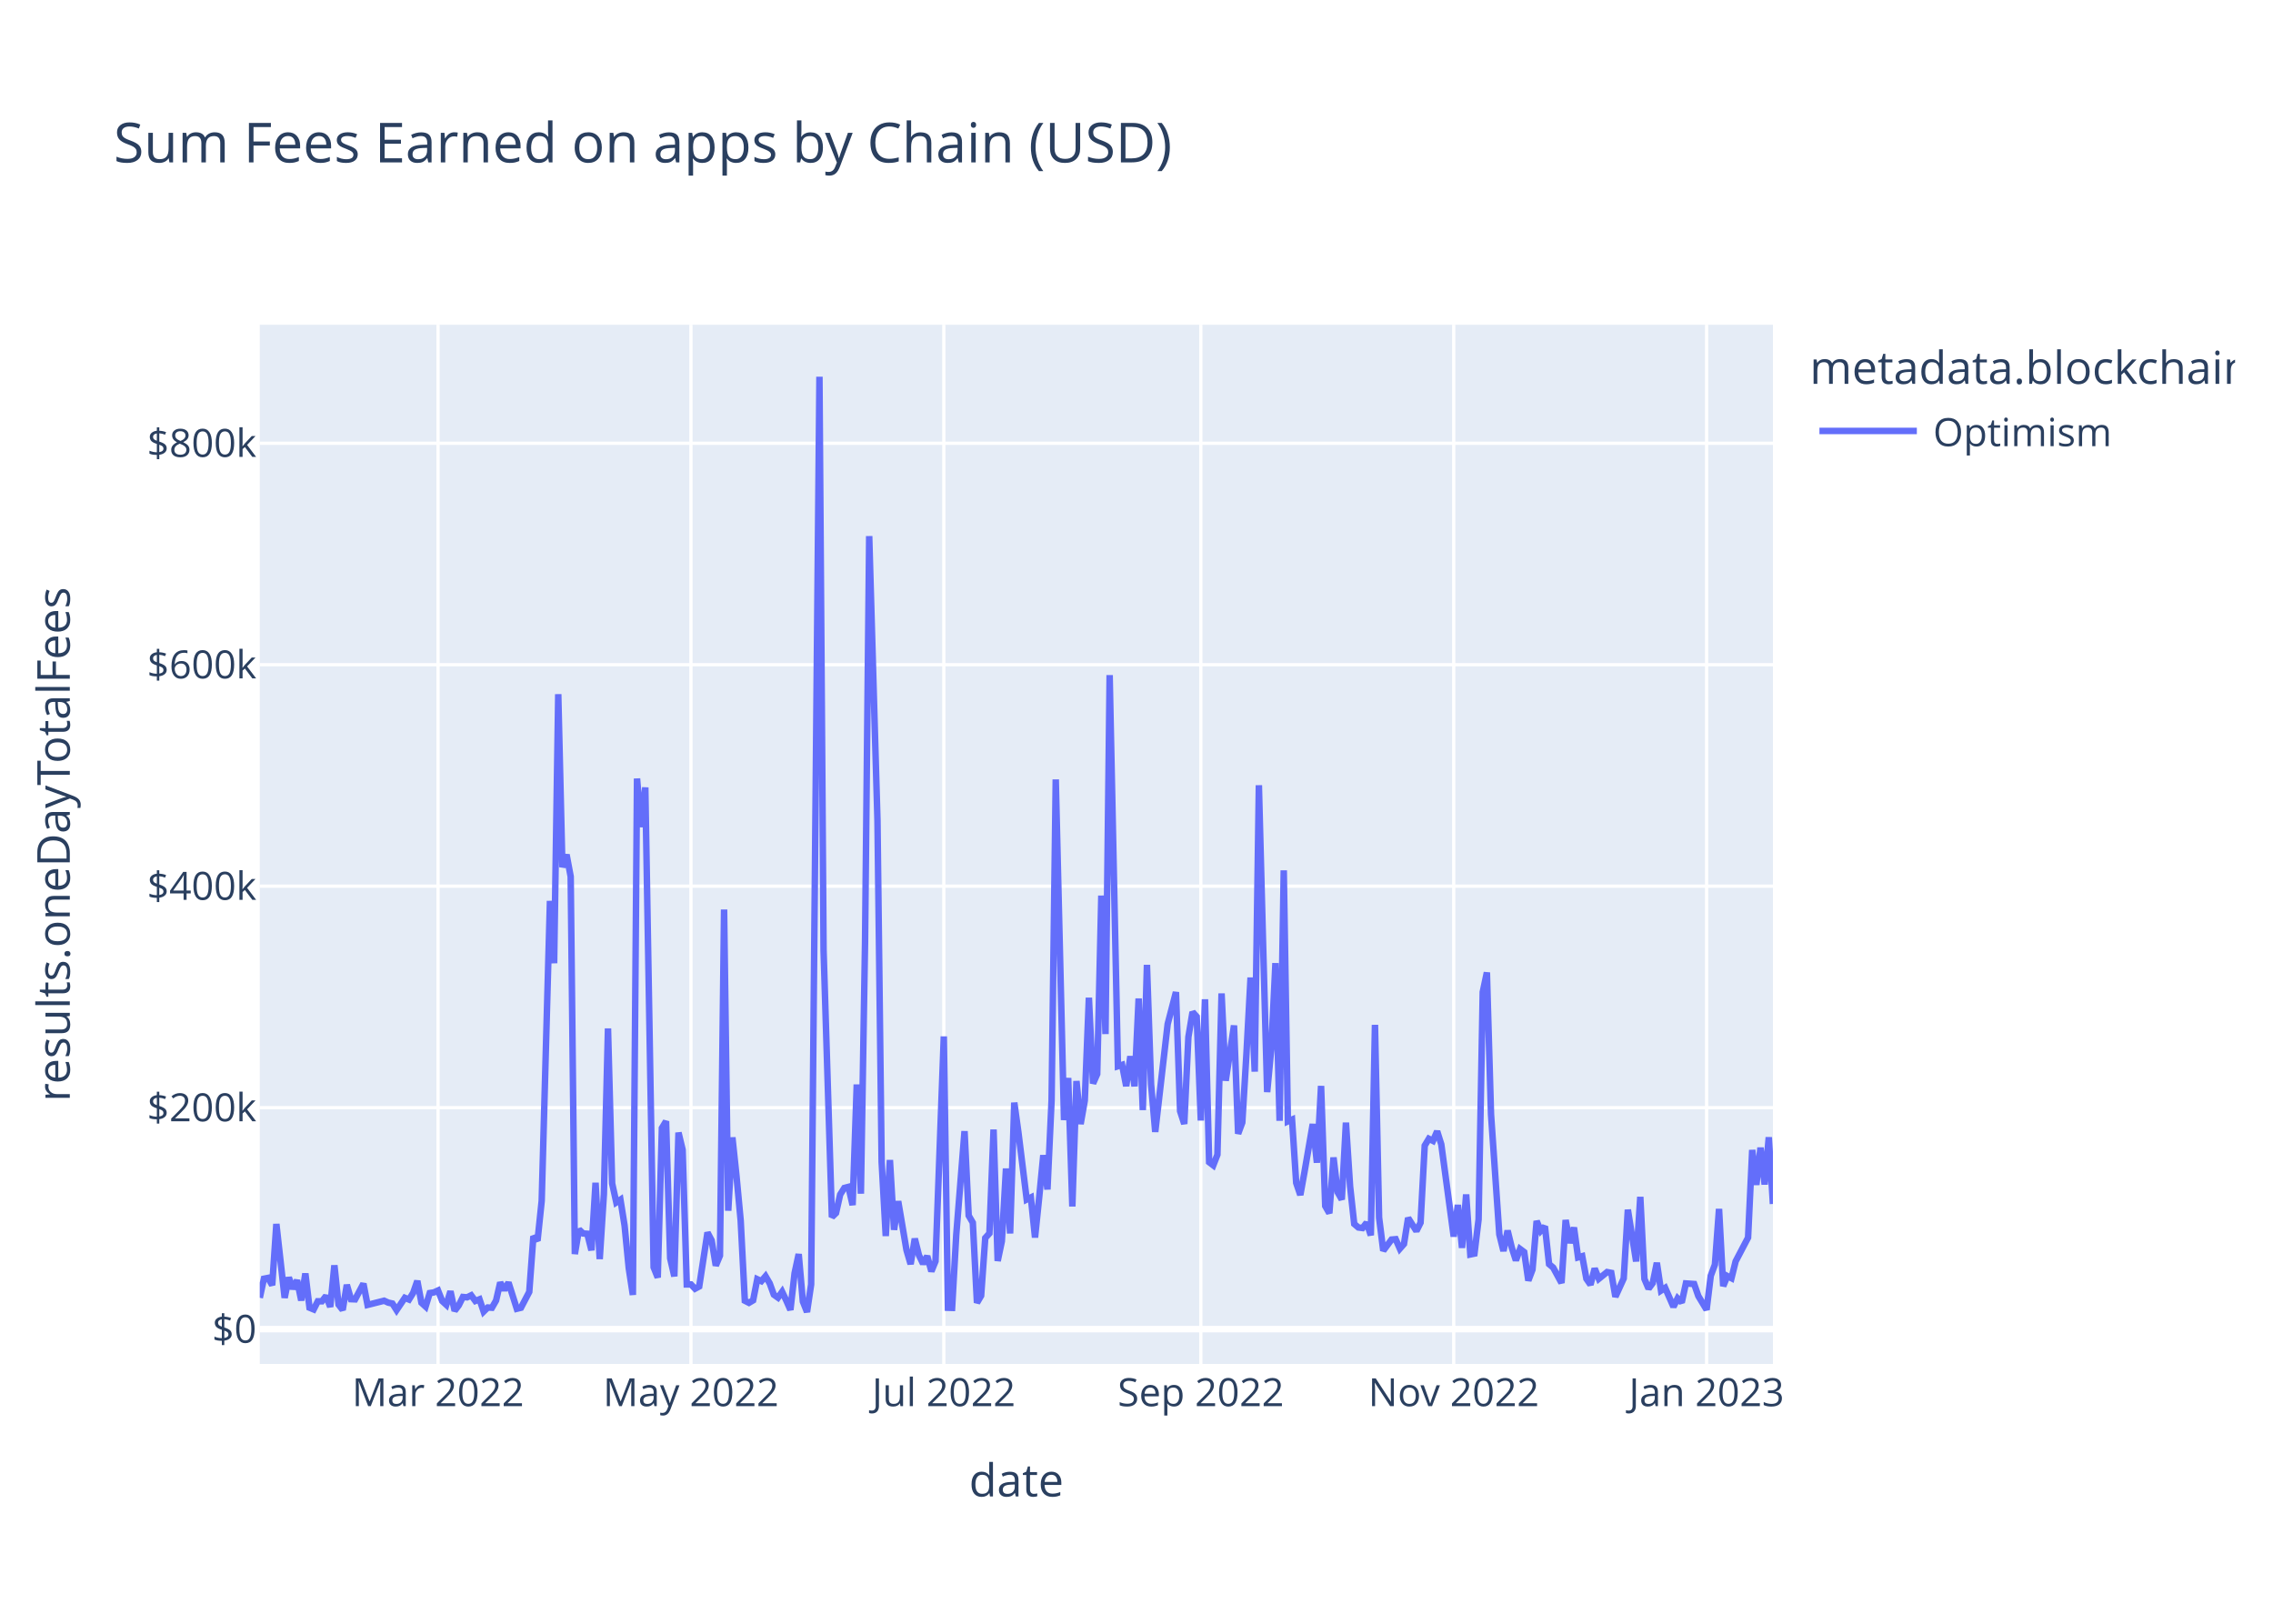
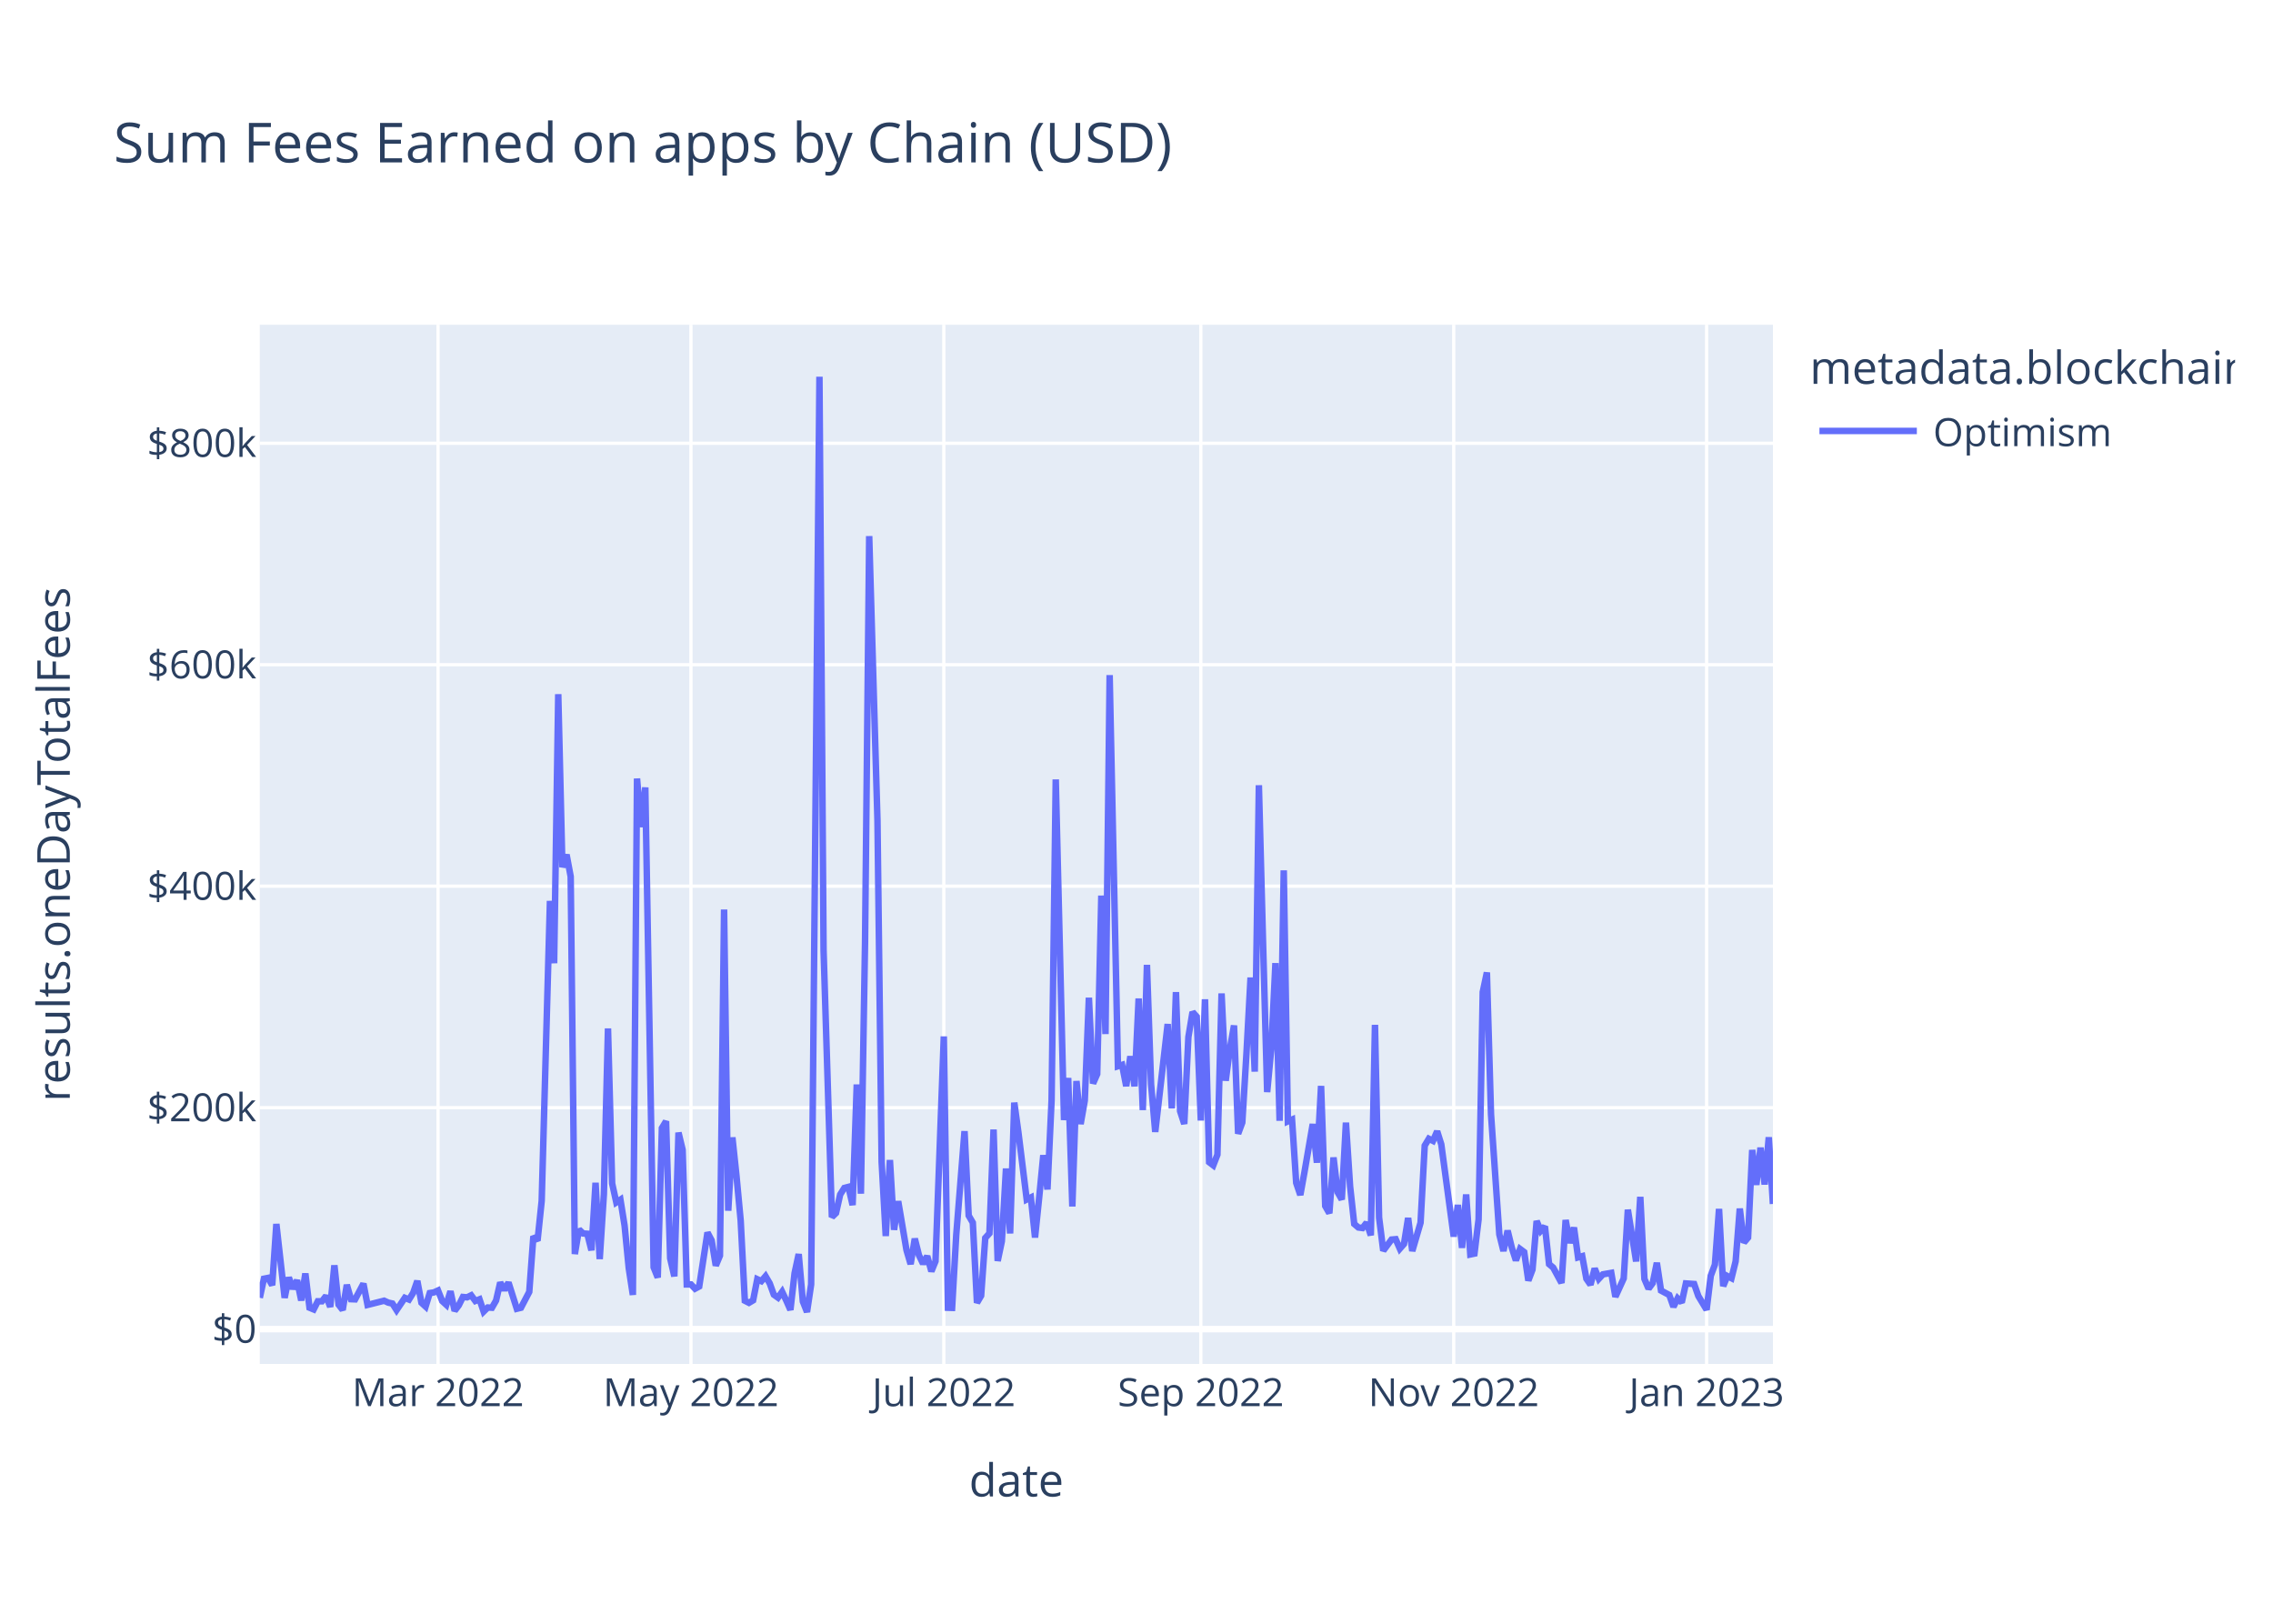
<svg xmlns="http://www.w3.org/2000/svg" class="main-svg" width="700" height="500" style="" viewBox="0 0 700 500">
  <rect x="0" y="0" width="700" height="500" style="fill: rgb(255, 255, 255); fill-opacity: 1;" />
-   <defs id="defs-fe62db">
+   <defs id="defs-caf521">
    <g class="clips">
-       <clipPath id="clipfe62dbxyplot" class="plotclip">
+       <clipPath id="clipcaf521xyplot" class="plotclip">
        <rect width="466" height="320" />
      </clipPath>
-       <clipPath class="axesclip" id="clipfe62dbx">
+       <clipPath class="axesclip" id="clipcaf521x">
        <rect x="80" y="0" width="466" height="500" />
      </clipPath>
-       <clipPath class="axesclip" id="clipfe62dby">
+       <clipPath class="axesclip" id="clipcaf521y">
        <rect x="0" y="100" width="700" height="320" />
      </clipPath>
-       <clipPath class="axesclip" id="clipfe62dbxy">
+       <clipPath class="axesclip" id="clipcaf521xy">
        <rect x="80" y="100" width="466" height="320" />
      </clipPath>
    </g>
    <g class="gradients" />
    <g class="patterns" />
  </defs>
  <g class="bglayer">
    <rect class="bg" x="80" y="100" width="466" height="320" style="fill: rgb(229, 236, 246); fill-opacity: 1; stroke-width: 0;" />
  </g>
  <g class="layer-below">
    <g class="imagelayer" />
    <g class="shapelayer" />
  </g>
  <g class="cartesianlayer">
    <g class="subplot xy">
      <g class="layer-subplot">
        <g class="shapelayer" />
        <g class="imagelayer" />
      </g>
      <g class="minor-gridlayer">
        <g class="x" />
        <g class="y" />
      </g>
      <g class="gridlayer">
        <g class="x">
          <path class="xgrid crisp" transform="translate(134.9,0)" d="M0,100v320" style="stroke: rgb(255, 255, 255); stroke-opacity: 1; stroke-width: 1px;" />
          <path class="xgrid crisp" transform="translate(212.78,0)" d="M0,100v320" style="stroke: rgb(255, 255, 255); stroke-opacity: 1; stroke-width: 1px;" />
          <path class="xgrid crisp" transform="translate(290.66,0)" d="M0,100v320" style="stroke: rgb(255, 255, 255); stroke-opacity: 1; stroke-width: 1px;" />
          <path class="xgrid crisp" transform="translate(369.81,0)" d="M0,100v320" style="stroke: rgb(255, 255, 255); stroke-opacity: 1; stroke-width: 1px;" />
          <path class="xgrid crisp" transform="translate(447.69,0)" d="M0,100v320" style="stroke: rgb(255, 255, 255); stroke-opacity: 1; stroke-width: 1px;" />
          <path class="xgrid crisp" transform="translate(525.57,0)" d="M0,100v320" style="stroke: rgb(255, 255, 255); stroke-opacity: 1; stroke-width: 1px;" />
        </g>
        <g class="y">
          <path class="ygrid crisp" transform="translate(0,341.08)" d="M80,0h466" style="stroke: rgb(255, 255, 255); stroke-opacity: 1; stroke-width: 1px;" />
          <path class="ygrid crisp" transform="translate(0,272.88)" d="M80,0h466" style="stroke: rgb(255, 255, 255); stroke-opacity: 1; stroke-width: 1px;" />
          <path class="ygrid crisp" transform="translate(0,204.69)" d="M80,0h466" style="stroke: rgb(255, 255, 255); stroke-opacity: 1; stroke-width: 1px;" />
          <path class="ygrid crisp" transform="translate(0,136.49)" d="M80,0h466" style="stroke: rgb(255, 255, 255); stroke-opacity: 1; stroke-width: 1px;" />
        </g>
      </g>
      <g class="zerolinelayer">
        <path class="yzl zl crisp" transform="translate(0,409.28)" d="M80,0h466" style="stroke: rgb(255, 255, 255); stroke-opacity: 1; stroke-width: 2px;" />
      </g>
      <path class="xlines-below" />
      <path class="ylines-below" />
      <g class="overlines-below" />
      <g class="xaxislayer-below" />
      <g class="yaxislayer-below" />
      <g class="overaxes-below" />
-       <g class="plot" transform="translate(80,100)" clip-path="url(#clipfe62dbxyplot)">
+       <g class="plot" transform="translate(80,100)" clip-path="url(#clipcaf521xyplot)">
        <g class="scatterlayer mlayer">
-           <g class="trace scatter trace365bfa" style="stroke-miterlimit: 2; opacity: 1;">
+           <g class="trace scatter tracec284e3" style="stroke-miterlimit: 2; opacity: 1;">
            <g class="fills" />
            <g class="errorbars" />
            <g class="lines">
-               <path class="js-line" d="M0,299.63L1.28,293.76L2.55,293.51L3.83,295.75L5.11,276.9L7.66,299.64L8.94,293.38L10.21,296.84L11.49,294.23L12.77,300.45L14.04,292.14L15.32,302.68L16.6,303.21L17.87,300.7L19.15,300.7L20.43,299.05L21.7,302.43L22.98,289.63L24.26,301.72L25.53,303.37L26.81,295.64L28.09,300.06L29.36,300.11L31.92,295.28L33.19,301.82L38.3,300.53L39.58,301.12L40.85,301.4L42.13,303.42L44.68,299.64L45.96,300.17L47.24,298.11L48.52,294.43L49.79,301.16L51.07,302.33L52.35,298.17L53.62,297.97L54.9,297.38L56.18,300.62L57.45,301.79L58.73,297.62L60.01,303.63L61.28,301.96L62.56,299.38L63.84,299.49L65.11,298.87L66.39,300.61L67.67,300.1L68.94,303.87L70.22,302.62L71.5,302.69L72.77,300.47L74.05,294.93L75.33,297.22L76.6,294.94L79.16,303.01L80.43,302.7L82.99,297.82L84.26,280.69L85.54,282.05L86.82,269.8L89.37,177.42L90.65,196.61L91.92,113.76L93.2,167.03L94.48,163.17L95.75,169.92L97.03,286.16L98.31,278.6L99.58,279.82L100.86,279.91L102.14,285L103.41,264.21L104.69,287.71L105.97,267.8L107.24,216.69L108.52,264.42L109.8,270.26L111.07,269.42L112.35,277.4L113.63,290.48L114.9,298.74L116.18,139.73L117.46,154.68L118.73,142.47L121.29,290.23L122.56,293.39L123.84,247.38L125.12,245.26L126.39,287.48L127.67,293.03L128.95,248.76L130.22,254.05L131.5,295.52L132.78,295.51L134.05,296.83L135.33,296.14L137.88,279.54L139.16,281.96L140.44,289.72L141.72,286.64L142.99,180.07L144.27,272.82L145.55,250.24L146.82,262.2L148.1,275.83L149.38,300.53L150.65,301.18L151.93,300.42L153.21,293.91L154.48,294.5L155.76,292.99L157.04,295.18L158.31,298.67L159.59,299.58L160.87,297.78L162.14,300.46L163.42,303.35L164.7,292.06L165.97,286.17L167.25,300.76L168.53,304L169.8,295.52L172.36,16L173.63,192.62L176.19,274.77L177.46,273.54L178.74,267.84L180.02,265.81L181.29,265.48L182.57,271.09L183.85,233.95L185.12,267.57L186.4,190.2L187.68,65.08L190.23,152.69L191.51,257.76L192.78,280.62L194.06,257.2L195.34,278.7L196.61,269.9L199.17,284.96L200.44,289.26L201.72,281.42L203,286.51L204.27,289.15L205.55,286.79L206.83,291.48L208.1,288.38L210.66,219.15L211.93,302.7L213.21,302.74L214.49,280.24L217.04,248.32L218.32,274.32L219.59,276.5L220.87,301.18L222.15,298.99L223.42,281.21L224.7,279.8L225.98,247.82L227.25,288.29L228.53,282.2L229.81,259.82L231.08,279.82L232.36,239.53L233.64,248.76L236.19,269.37L237.47,268.74L238.75,281.07L240.02,268.81L241.3,255.72L242.58,266.27L243.85,238.8L245.13,140.01L247.68,244.9L248.96,231.94L250.24,271.5L251.51,232.88L252.79,246.13L254.07,238.9L255.34,207.22L256.62,233.64L257.9,230.74L259.17,175.78L260.45,218.42L261.73,107.89L264.28,228.32L265.56,227.91L266.83,234.44L268.11,225.25L269.39,234.51L270.66,207.46L271.94,241.83L273.22,197.11L274.49,233.89L275.77,248.55L279.6,215.33L282.15,205.5L283.43,242.17L284.71,246.1L285.98,219.33L287.26,211.64L288.54,213.07L289.81,245.04L291.09,207.71L292.37,257.87L293.64,258.84L294.92,255.56L296.2,205.91L297.47,232.79L300.03,215.77L301.3,249.11L302.58,245.66L303.86,224.45L305.13,201.01L306.41,229.99L307.69,141.8L308.96,189.8L310.24,236.29L311.52,222.74L312.79,196.57L314.07,245.13L315.35,168.01L316.62,245.31L317.9,244.75L319.18,264.24L320.45,267.97L321.73,260.91L324.28,246.13L325.56,258.03L326.84,234.39L328.12,271.37L329.39,273.59L330.67,256.42L331.95,267.13L333.22,269.37L334.5,245.69L335.78,265.32L337.05,276.89L338.33,277.98L339.61,278.15L340.88,276.5L342.16,280.4L343.44,215.59L344.71,274.94L345.99,285.13L348.54,281.7L349.82,281.59L351.1,284.51L352.37,283.06L353.65,275.05L356.2,279.07L357.48,276.5L358.76,252.77L360.03,250.66L361.31,251.3L362.59,248.35L363.86,252.38L367.69,280.78L368.97,271.04L370.25,284.26L371.52,267.81L372.8,286.29L374.08,286.02L375.35,275.5L376.63,205.49L377.91,199.45L379.18,243.14L381.74,280.12L383.01,285.22L384.29,278.94L385.57,284.16L386.84,288.12L388.12,284.6L389.4,285.56L390.67,294.33L391.95,290.96L393.23,275.99L394.5,279.01L395.78,277.65L397.06,289.27L398.33,290.34L400.89,295.06L402.16,275.68L403.44,282.77L404.72,277.99L405.99,287.19L407.27,286.82L408.55,293.77L409.82,295.59L411.1,290.61L412.38,293.78L414.93,291.71L416.21,291.96L417.48,299.31L418.76,296.49L420.04,293.68L421.32,272.5L423.87,288.43L425.15,268.55L426.42,293.81L427.7,296.82L428.98,295.09L430.25,288.85L431.53,297.41L432.81,296.58L435.36,302.4L436.64,299.81L437.91,301.07L439.19,295.21L441.74,295.39L443.02,299.08L445.57,303.31L446.85,292.85L448.13,289.41L449.4,272.26L450.68,296.04L451.96,292.93L453.23,293.59L454.51,288.41L458.34,281.1L459.62,254.11L460.89,264.85L462.17,253.39L463.45,264.74L464.72,250.19L466,270.74" style="vector-effect: non-scaling-stroke; fill: none; stroke: rgb(99, 110, 250); stroke-opacity: 1; stroke-width: 2px; opacity: 1;" />
+               <path class="js-line" d="M0,299.63L1.28,293.76L2.55,293.51L3.83,295.75L5.11,276.9L7.66,299.64L8.94,293.38L10.21,296.84L11.49,294.23L12.77,300.45L14.04,292.14L15.32,302.68L16.6,303.21L17.87,300.7L19.15,300.7L20.43,299.05L21.7,302.43L22.98,289.63L24.26,301.72L25.53,303.37L26.81,295.64L28.09,300.06L29.36,300.11L31.92,295.28L33.19,301.82L38.3,300.53L39.58,301.12L40.85,301.4L42.13,303.42L44.68,299.64L45.96,300.17L47.24,298.11L48.52,294.43L49.79,301.16L51.07,302.33L52.35,298.17L53.62,297.97L54.9,297.38L56.18,300.62L57.45,301.79L58.73,297.62L60.01,303.63L61.28,301.96L62.56,299.38L63.84,299.49L65.11,298.87L66.39,300.61L67.67,300.1L68.94,303.87L70.22,302.62L71.5,302.69L72.77,300.47L74.05,294.93L75.33,297.22L76.6,294.94L79.16,303.01L80.43,302.7L82.99,297.82L84.26,280.69L85.54,282.05L86.82,269.8L89.37,177.42L90.65,196.61L91.92,113.76L93.2,167.03L94.48,163.17L95.75,169.92L97.03,286.16L98.31,278.6L99.58,279.82L100.86,279.91L102.14,285L103.41,264.21L104.69,287.71L105.97,267.8L107.24,216.69L108.52,264.42L109.8,270.26L111.07,269.42L112.35,277.4L113.63,290.48L114.9,298.74L116.18,139.73L117.46,154.68L118.73,142.47L121.29,290.23L122.56,293.39L123.84,247.38L125.12,245.26L126.39,287.48L127.67,293.03L128.95,248.76L130.22,254.05L131.5,295.52L132.78,295.51L134.05,296.83L135.33,296.14L137.88,279.54L139.16,281.96L140.44,289.72L141.72,286.64L142.99,180.07L144.27,272.82L145.55,250.24L146.82,262.2L148.1,275.83L149.38,300.53L150.65,301.18L151.93,300.42L153.21,293.91L154.48,294.5L155.76,292.99L157.04,295.18L158.31,298.67L159.59,299.58L160.87,297.78L162.14,300.46L163.42,303.35L164.7,292.06L165.97,286.17L167.25,300.76L168.53,304L169.8,295.52L172.36,16L173.63,192.62L176.19,274.77L177.46,273.54L178.74,267.84L180.02,265.81L181.29,265.48L182.57,271.09L183.85,233.95L185.12,267.57L186.4,190.2L187.68,65.08L190.23,152.69L191.51,257.76L192.78,280.62L194.06,257.2L195.34,278.7L196.61,269.9L199.17,284.96L200.44,289.26L201.72,281.42L203,286.51L204.27,289.15L205.55,286.79L206.83,291.48L208.1,288.38L210.66,219.15L211.93,302.7L213.21,302.74L214.49,280.24L217.04,248.32L218.32,274.32L219.59,276.5L220.87,301.18L222.15,298.99L223.42,281.21L224.7,279.8L225.98,247.82L227.25,288.29L228.53,282.2L229.81,259.82L231.08,279.82L232.36,239.53L233.64,248.76L236.19,269.37L237.47,268.74L238.75,281.07L240.02,268.81L241.3,255.72L242.58,266.27L243.85,238.8L245.13,140.01L247.68,244.9L248.96,231.94L250.24,271.5L251.51,232.88L252.79,246.13L254.07,238.9L255.34,207.22L256.62,233.64L257.9,230.74L259.17,175.78L260.45,218.42L261.73,107.89L264.28,228.32L265.56,227.91L266.83,234.44L268.11,225.25L269.39,234.51L270.66,207.46L271.94,241.83L273.22,197.11L274.49,233.89L275.77,248.55L279.6,215.33L280.88,241.31L282.15,205.5L283.43,242.17L284.71,246.1L285.98,219.33L287.26,211.64L288.54,213.07L289.81,245.04L291.09,207.71L292.37,257.87L293.64,258.84L294.92,255.56L296.2,205.91L297.47,232.79L298.75,223.07L300.03,215.77L301.3,249.11L302.58,245.66L303.86,224.45L305.13,201.01L306.41,229.99L307.69,141.8L308.96,189.8L310.24,236.29L311.52,222.74L312.79,196.57L314.07,245.13L315.35,168.01L316.62,245.31L317.9,244.75L319.18,264.24L320.45,267.97L321.73,260.91L324.28,246.13L325.56,258.03L326.84,234.39L328.12,271.37L329.39,273.59L330.67,256.42L331.95,267.13L333.22,269.37L334.5,245.69L335.78,265.32L337.05,276.89L338.33,277.98L339.61,278.15L340.88,276.5L342.16,280.4L343.44,215.59L344.71,274.94L345.99,285.13L348.54,281.7L349.82,281.59L351.1,284.51L352.37,283.06L353.65,275.05L354.93,285.23L357.48,276.5L358.76,252.77L360.03,250.66L361.31,251.3L362.59,248.35L363.86,252.38L367.69,280.78L368.97,271.04L370.25,284.26L371.52,267.81L372.8,286.29L374.08,286.02L375.35,275.5L376.63,205.49L377.91,199.45L379.18,243.14L381.74,280.12L383.01,285.22L384.29,278.94L385.57,284.16L386.84,288.12L388.12,284.6L389.4,285.56L390.67,294.33L391.95,290.96L393.23,275.99L394.5,279.01L395.78,277.65L397.06,289.27L398.33,290.34L400.89,295.06L402.16,275.68L403.44,282.77L404.72,277.99L405.99,287.19L407.27,286.82L408.55,293.77L409.82,295.59L411.1,290.61L412.38,293.78L413.65,292.41L416.21,291.96L417.48,299.31L418.76,296.49L420.04,293.68L421.32,272.5L423.87,288.43L425.15,268.55L426.42,293.81L427.7,296.82L428.98,295.09L430.25,288.85L431.53,297.41L434.08,298.77L435.36,302.4L436.64,299.81L437.91,301.07L439.19,295.21L441.74,295.39L443.02,299.08L445.57,303.31L446.85,292.85L448.13,289.41L449.4,272.26L450.68,296.04L451.96,292.93L453.23,293.59L454.51,288.41L455.79,272.16L457.06,282.62L458.34,281.1L459.62,254.11L460.89,264.85L462.17,253.39L463.45,264.74L464.72,250.19L466,270.74" style="vector-effect: non-scaling-stroke; fill: none; stroke: rgb(99, 110, 250); stroke-opacity: 1; stroke-width: 2px; opacity: 1;" />
            </g>
            <g class="points" />
            <g class="text" />
          </g>
        </g>
      </g>
      <g class="overplot" />
      <path class="xlines-above crisp" d="M0,0" style="fill: none;" />
      <path class="ylines-above crisp" d="M0,0" style="fill: none;" />
      <g class="overlines-above" />
      <g class="xaxislayer-above">
        <g class="xtick">
          <text text-anchor="middle" x="0" y="433" transform="translate(134.9,0)" style="font-family: 'Open Sans', verdana, arial, sans-serif; font-size: 12px; fill: rgb(42, 63, 95); fill-opacity: 1; white-space: pre; opacity: 1;">Mar 2022</text>
        </g>
        <g class="xtick">
          <text text-anchor="middle" x="0" y="433" style="font-family: 'Open Sans', verdana, arial, sans-serif; font-size: 12px; fill: rgb(42, 63, 95); fill-opacity: 1; white-space: pre; opacity: 1;" transform="translate(212.78,0)">May 2022</text>
        </g>
        <g class="xtick">
          <text text-anchor="middle" x="0" y="433" style="font-family: 'Open Sans', verdana, arial, sans-serif; font-size: 12px; fill: rgb(42, 63, 95); fill-opacity: 1; white-space: pre; opacity: 1;" transform="translate(290.66,0)">Jul 2022</text>
        </g>
        <g class="xtick">
          <text text-anchor="middle" x="0" y="433" style="font-family: 'Open Sans', verdana, arial, sans-serif; font-size: 12px; fill: rgb(42, 63, 95); fill-opacity: 1; white-space: pre; opacity: 1;" transform="translate(369.81,0)">Sep 2022</text>
        </g>
        <g class="xtick">
          <text text-anchor="middle" x="0" y="433" style="font-family: 'Open Sans', verdana, arial, sans-serif; font-size: 12px; fill: rgb(42, 63, 95); fill-opacity: 1; white-space: pre; opacity: 1;" transform="translate(447.69,0)">Nov 2022</text>
        </g>
        <g class="xtick">
          <text text-anchor="middle" x="0" y="433" style="font-family: 'Open Sans', verdana, arial, sans-serif; font-size: 12px; fill: rgb(42, 63, 95); fill-opacity: 1; white-space: pre; opacity: 1;" transform="translate(525.57,0)">Jan 2023</text>
        </g>
      </g>
      <g class="yaxislayer-above">
        <g class="ytick">
          <text text-anchor="end" x="79" y="4.2" transform="translate(0,409.28)" style="font-family: 'Open Sans', verdana, arial, sans-serif; font-size: 12px; fill: rgb(42, 63, 95); fill-opacity: 1; white-space: pre; opacity: 1;">$0</text>
        </g>
        <g class="ytick">
          <text text-anchor="end" x="79" y="4.2" style="font-family: 'Open Sans', verdana, arial, sans-serif; font-size: 12px; fill: rgb(42, 63, 95); fill-opacity: 1; white-space: pre; opacity: 1;" transform="translate(0,341.08)">$200k</text>
        </g>
        <g class="ytick">
          <text text-anchor="end" x="79" y="4.2" style="font-family: 'Open Sans', verdana, arial, sans-serif; font-size: 12px; fill: rgb(42, 63, 95); fill-opacity: 1; white-space: pre; opacity: 1;" transform="translate(0,272.88)">$400k</text>
        </g>
        <g class="ytick">
          <text text-anchor="end" x="79" y="4.2" style="font-family: 'Open Sans', verdana, arial, sans-serif; font-size: 12px; fill: rgb(42, 63, 95); fill-opacity: 1; white-space: pre; opacity: 1;" transform="translate(0,204.69)">$600k</text>
        </g>
        <g class="ytick">
          <text text-anchor="end" x="79" y="4.2" style="font-family: 'Open Sans', verdana, arial, sans-serif; font-size: 12px; fill: rgb(42, 63, 95); fill-opacity: 1; white-space: pre; opacity: 1;" transform="translate(0,136.49)">$800k</text>
        </g>
      </g>
      <g class="overaxes-above" />
    </g>
  </g>
  <g class="polarlayer" />
  <g class="smithlayer" />
  <g class="ternarylayer" />
  <g class="geolayer" />
  <g class="funnelarealayer" />
  <g class="pielayer" />
  <g class="iciclelayer" />
  <g class="treemaplayer" />
  <g class="sunburstlayer" />
  <g class="glimages" />
-   <defs id="topdefs-fe62db">
+   <defs id="topdefs-caf521">
    <g class="clips" />
-     <clipPath id="legendfe62db">
+     <clipPath id="legendcaf521">
      <rect width="133" height="48" x="0" y="0" />
    </clipPath>
  </defs>
  <g class="layer-above">
    <g class="imagelayer" />
    <g class="shapelayer" />
  </g>
  <g class="infolayer">
    <g class="legend" pointer-events="all" transform="translate(555.32,100)">
      <rect class="bg" shape-rendering="crispEdges" style="stroke: rgb(68, 68, 68); stroke-opacity: 1; fill: rgb(255, 255, 255); fill-opacity: 1; stroke-width: 0px;" width="133" height="48" x="0" y="0" />
-       <g class="scrollbox" transform="" clip-path="url(#legendfe62db)">
+       <g class="scrollbox" transform="" clip-path="url(#legendcaf521)">
        <text class="legendtitletext" text-anchor="start" x="2" y="18.2" style="font-family: 'Open Sans', verdana, arial, sans-serif; font-size: 14px; fill: rgb(42, 63, 95); fill-opacity: 1; white-space: pre;">metadata.blockchain</text>
        <g class="groups" transform="">
          <g class="traces" transform="translate(0,32.7)" style="opacity: 1;">
            <text class="legendtext" text-anchor="start" x="40" y="4.68" style="font-family: 'Open Sans', verdana, arial, sans-serif; font-size: 12px; fill: rgb(42, 63, 95); fill-opacity: 1; white-space: pre;">Optimism</text>
            <g class="layers" style="opacity: 1;">
              <g class="legendfill" />
              <g class="legendlines">
                <path class="js-line" d="M5,0h30" style="fill: none; stroke: rgb(99, 110, 250); stroke-opacity: 1; stroke-width: 2px;" />
              </g>
              <g class="legendsymbols">
                <g class="legendpoints" />
              </g>
            </g>
            <rect class="legendtoggle" x="0" y="-9.5" width="90.672" height="19" style="fill: rgb(0, 0, 0); fill-opacity: 0;" />
          </g>
        </g>
      </g>
      <rect class="scrollbar" rx="20" ry="3" width="0" height="0" style="fill: rgb(128, 139, 164); fill-opacity: 1;" x="0" y="0" />
    </g>
    <g class="g-gtitle">
      <text class="gtitle" x="35" y="50" text-anchor="start" dy="0em" style="font-family: 'Open Sans', verdana, arial, sans-serif; font-size: 17px; fill: rgb(42, 63, 95); opacity: 1; font-weight: normal; white-space: pre;">Sum Fees Earned on apps by Chain (USD)</text>
    </g>
    <g class="g-xtitle">
      <text class="xtitle" x="313" y="460.8" text-anchor="middle" style="font-family: 'Open Sans', verdana, arial, sans-serif; font-size: 14px; fill: rgb(42, 63, 95); opacity: 1; font-weight: normal; white-space: pre;">date</text>
    </g>
    <g class="g-ytitle">
      <text class="ytitle" transform="rotate(-90,21.49688,260)" x="21.497" y="260" text-anchor="middle" style="font-family: 'Open Sans', verdana, arial, sans-serif; font-size: 14px; fill: rgb(42, 63, 95); opacity: 1; font-weight: normal; white-space: pre;">results.oneDayTotalFees</text>
    </g>
  </g>
</svg>
